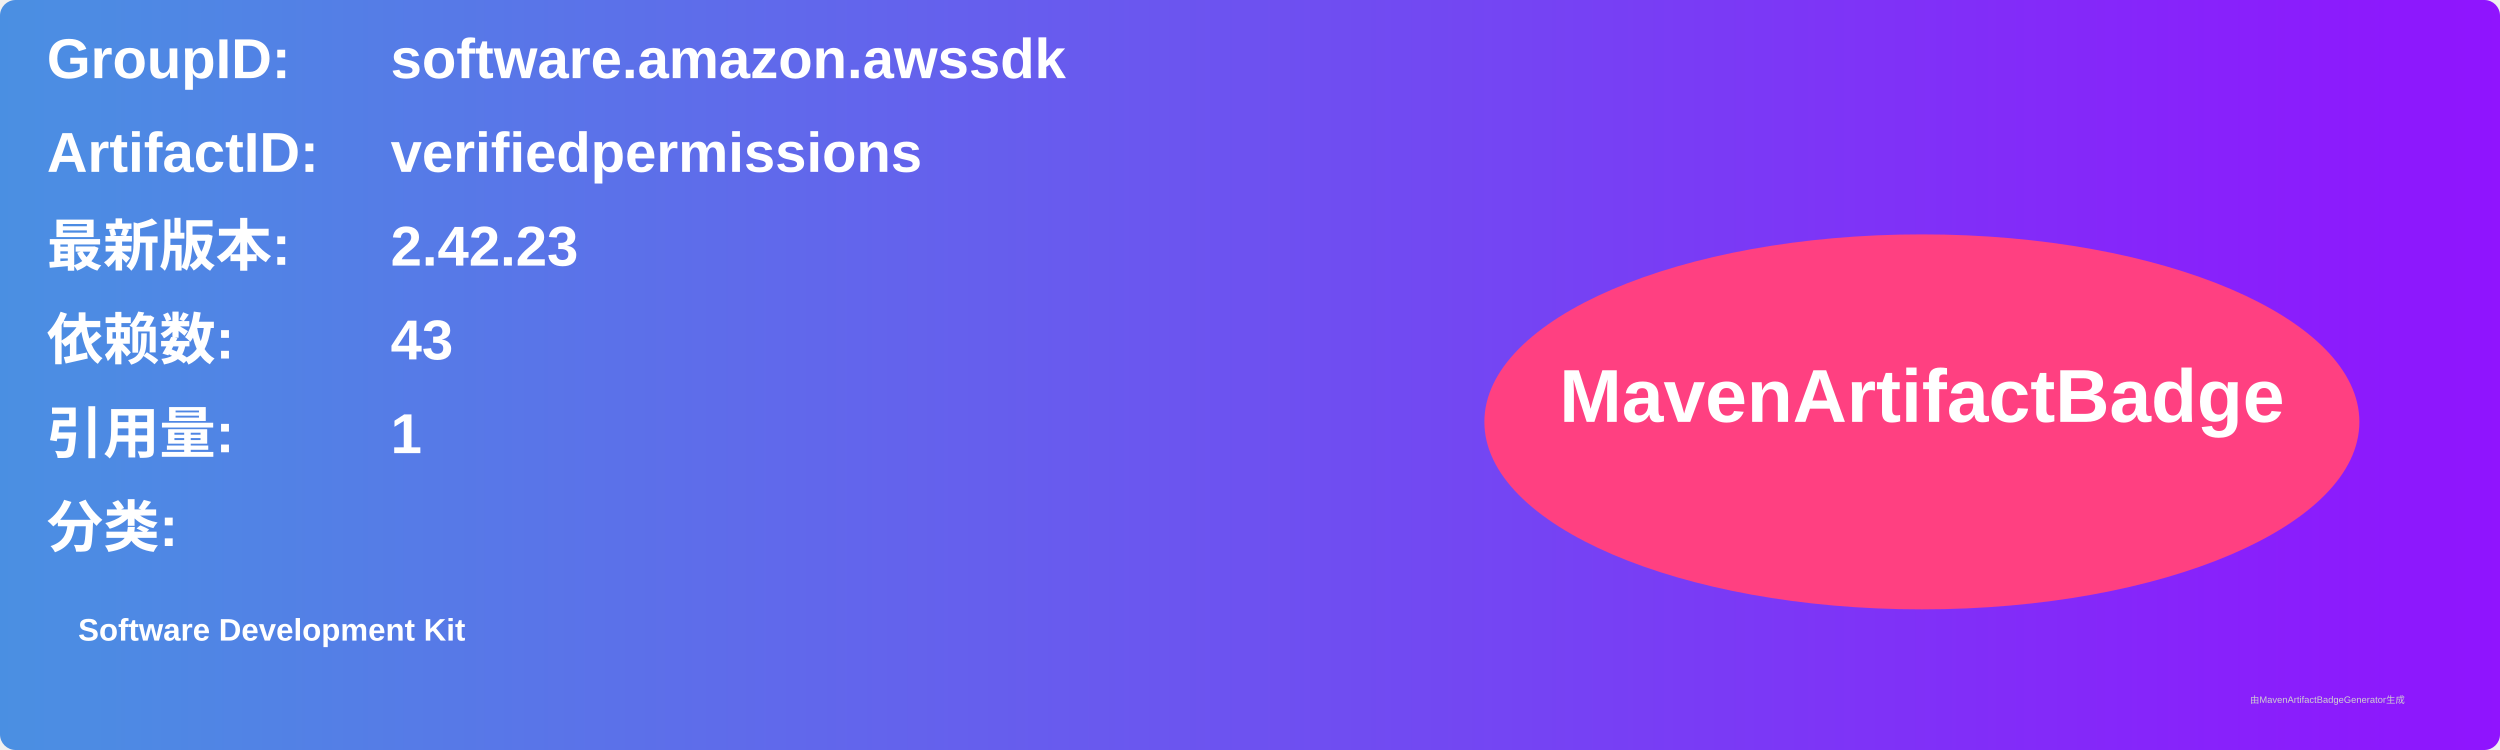
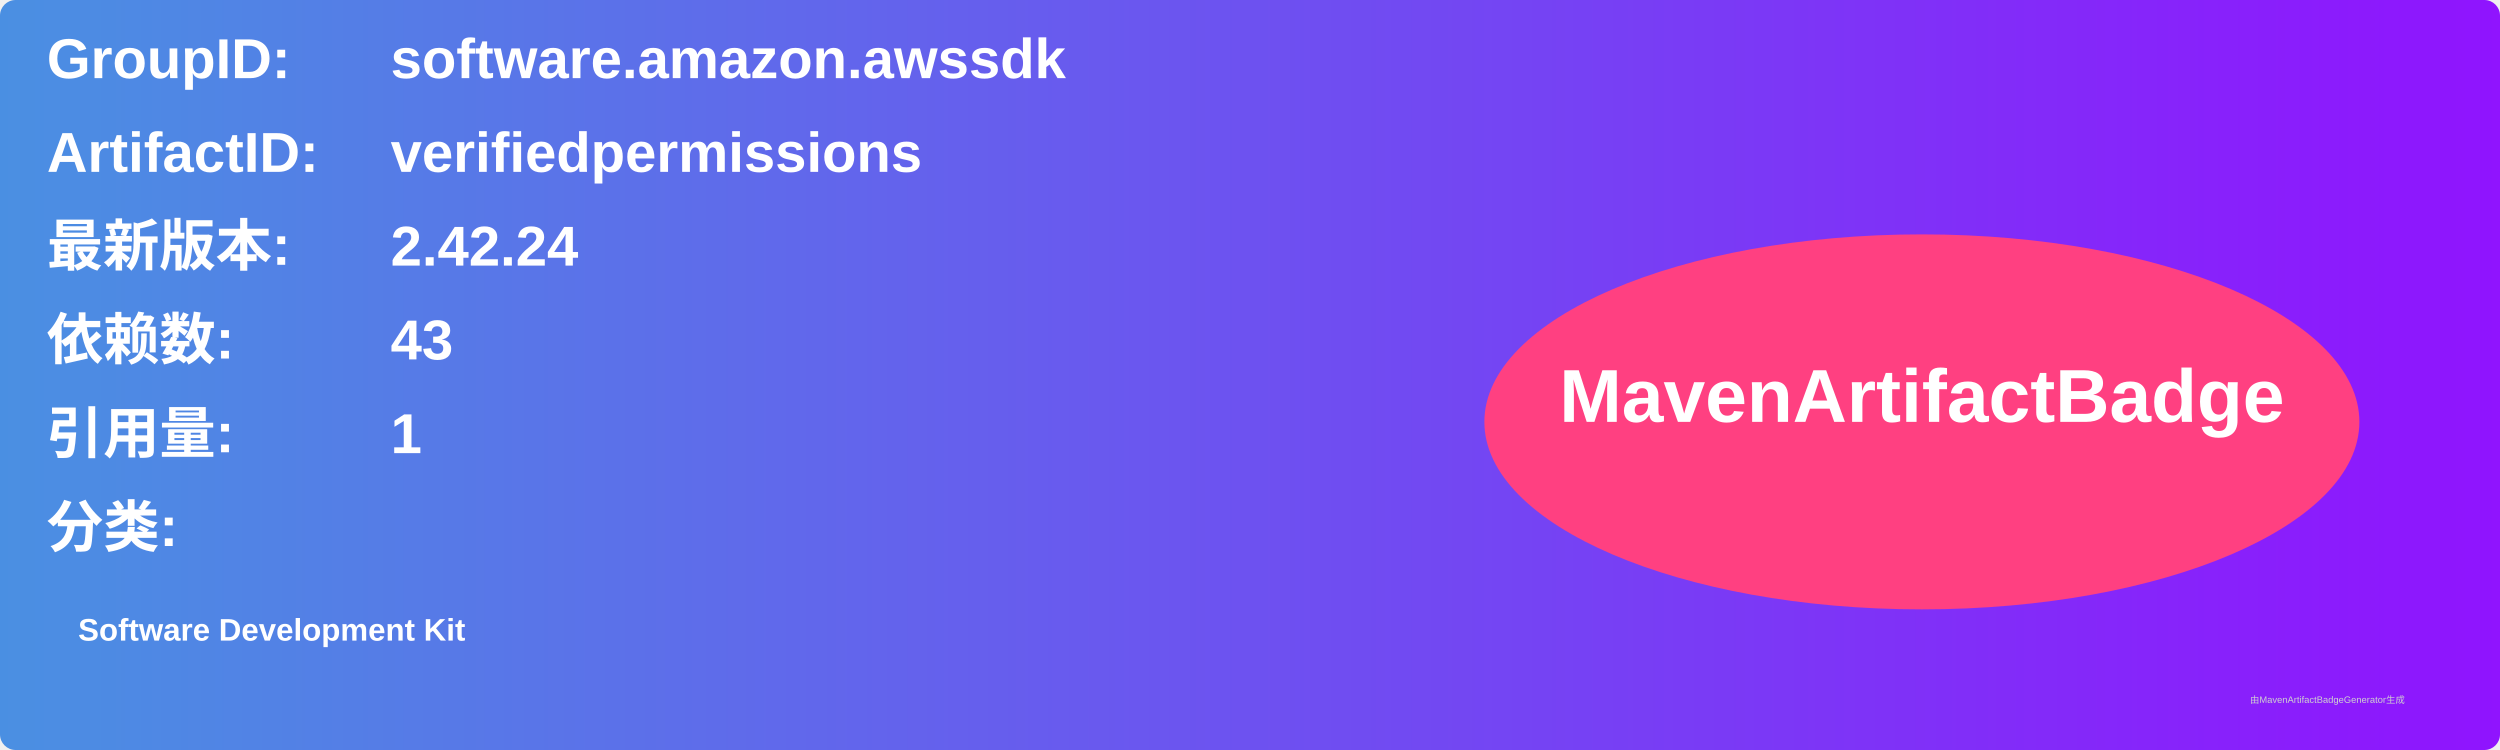
<svg xmlns="http://www.w3.org/2000/svg" width="800" height="240" viewBox="0 0 800 240">
  <linearGradient id="grad" x1="0%" y1="0%" x2="100%" y2="0%">
    <stop offset="0%" stop-color="#4a90e2" />
    <stop offset="100%" stop-color="#9013fe" />
  </linearGradient>
  <rect width="100%" height="100%" rx="5" ry="5" fill="url(#grad)" />
  <g transform="translate(15, 15)">
    <text x="0" y="10" font-family="Arial" font-size="18" fill="white" font-weight="bold" width="260">GroupID:</text>
    <text x="110" y="10" font-family="Arial" font-size="18" fill="white" font-weight="bold" width="460">software.amazon.awssdk</text>
    <text x="0" y="40" font-family="Arial" font-size="18" fill="white" font-weight="bold" width="260">ArtifactID:</text>
    <text x="110" y="40" font-family="Arial" font-size="18" fill="white" font-weight="bold" width="460">verifiedpermissions</text>
    <text x="0" y="70" font-family="Arial" font-size="18" fill="white" font-weight="bold">最新版本:</text>
    <text x="110" y="70" font-family="Arial" font-size="18" fill="white" font-weight="bold">
-       <tspan font-weight="bold">2.42.23</tspan>
+       <tspan font-weight="bold">2.42.24</tspan>
    </text>
    <text x="0" y="100" font-family="Arial" font-size="18" fill="white" font-weight="bold">依赖数: </text>
    <text x="110" y="100" font-family="Arial" font-size="18" fill="white">
      <tspan font-weight="bold">43</tspan>
    </text>
    <text x="0" y="130" font-family="Arial" font-size="18" fill="white" font-weight="bold">引用量: </text>
    <text x="110" y="130" font-family="Arial" font-size="18" fill="white">
      <tspan font-weight="bold">1</tspan>
    </text>
    <text x="0" y="160" font-family="Arial" font-size="18" fill="white" font-weight="bold">分类:</text>
    <text x="10" y="190" font-family="Arial" font-size="10" fill="white">
      <tspan font-weight="bold">Software Development Kit</tspan>
    </text>
    <ellipse cx="600" cy="120" rx="140" ry="60" fill="#ff4081" />
    <text x="600" y="120" text-anchor="middle" font-family="Arial" font-size="24" fill="white" font-weight="bold">MavenArtifactBadge</text>
  </g>
  <text x="720" y="225" font-family="Arial" font-size="3" fill="#d0d0d0">由MavenArtifactBadgeGenerator生成</text>
</svg>
